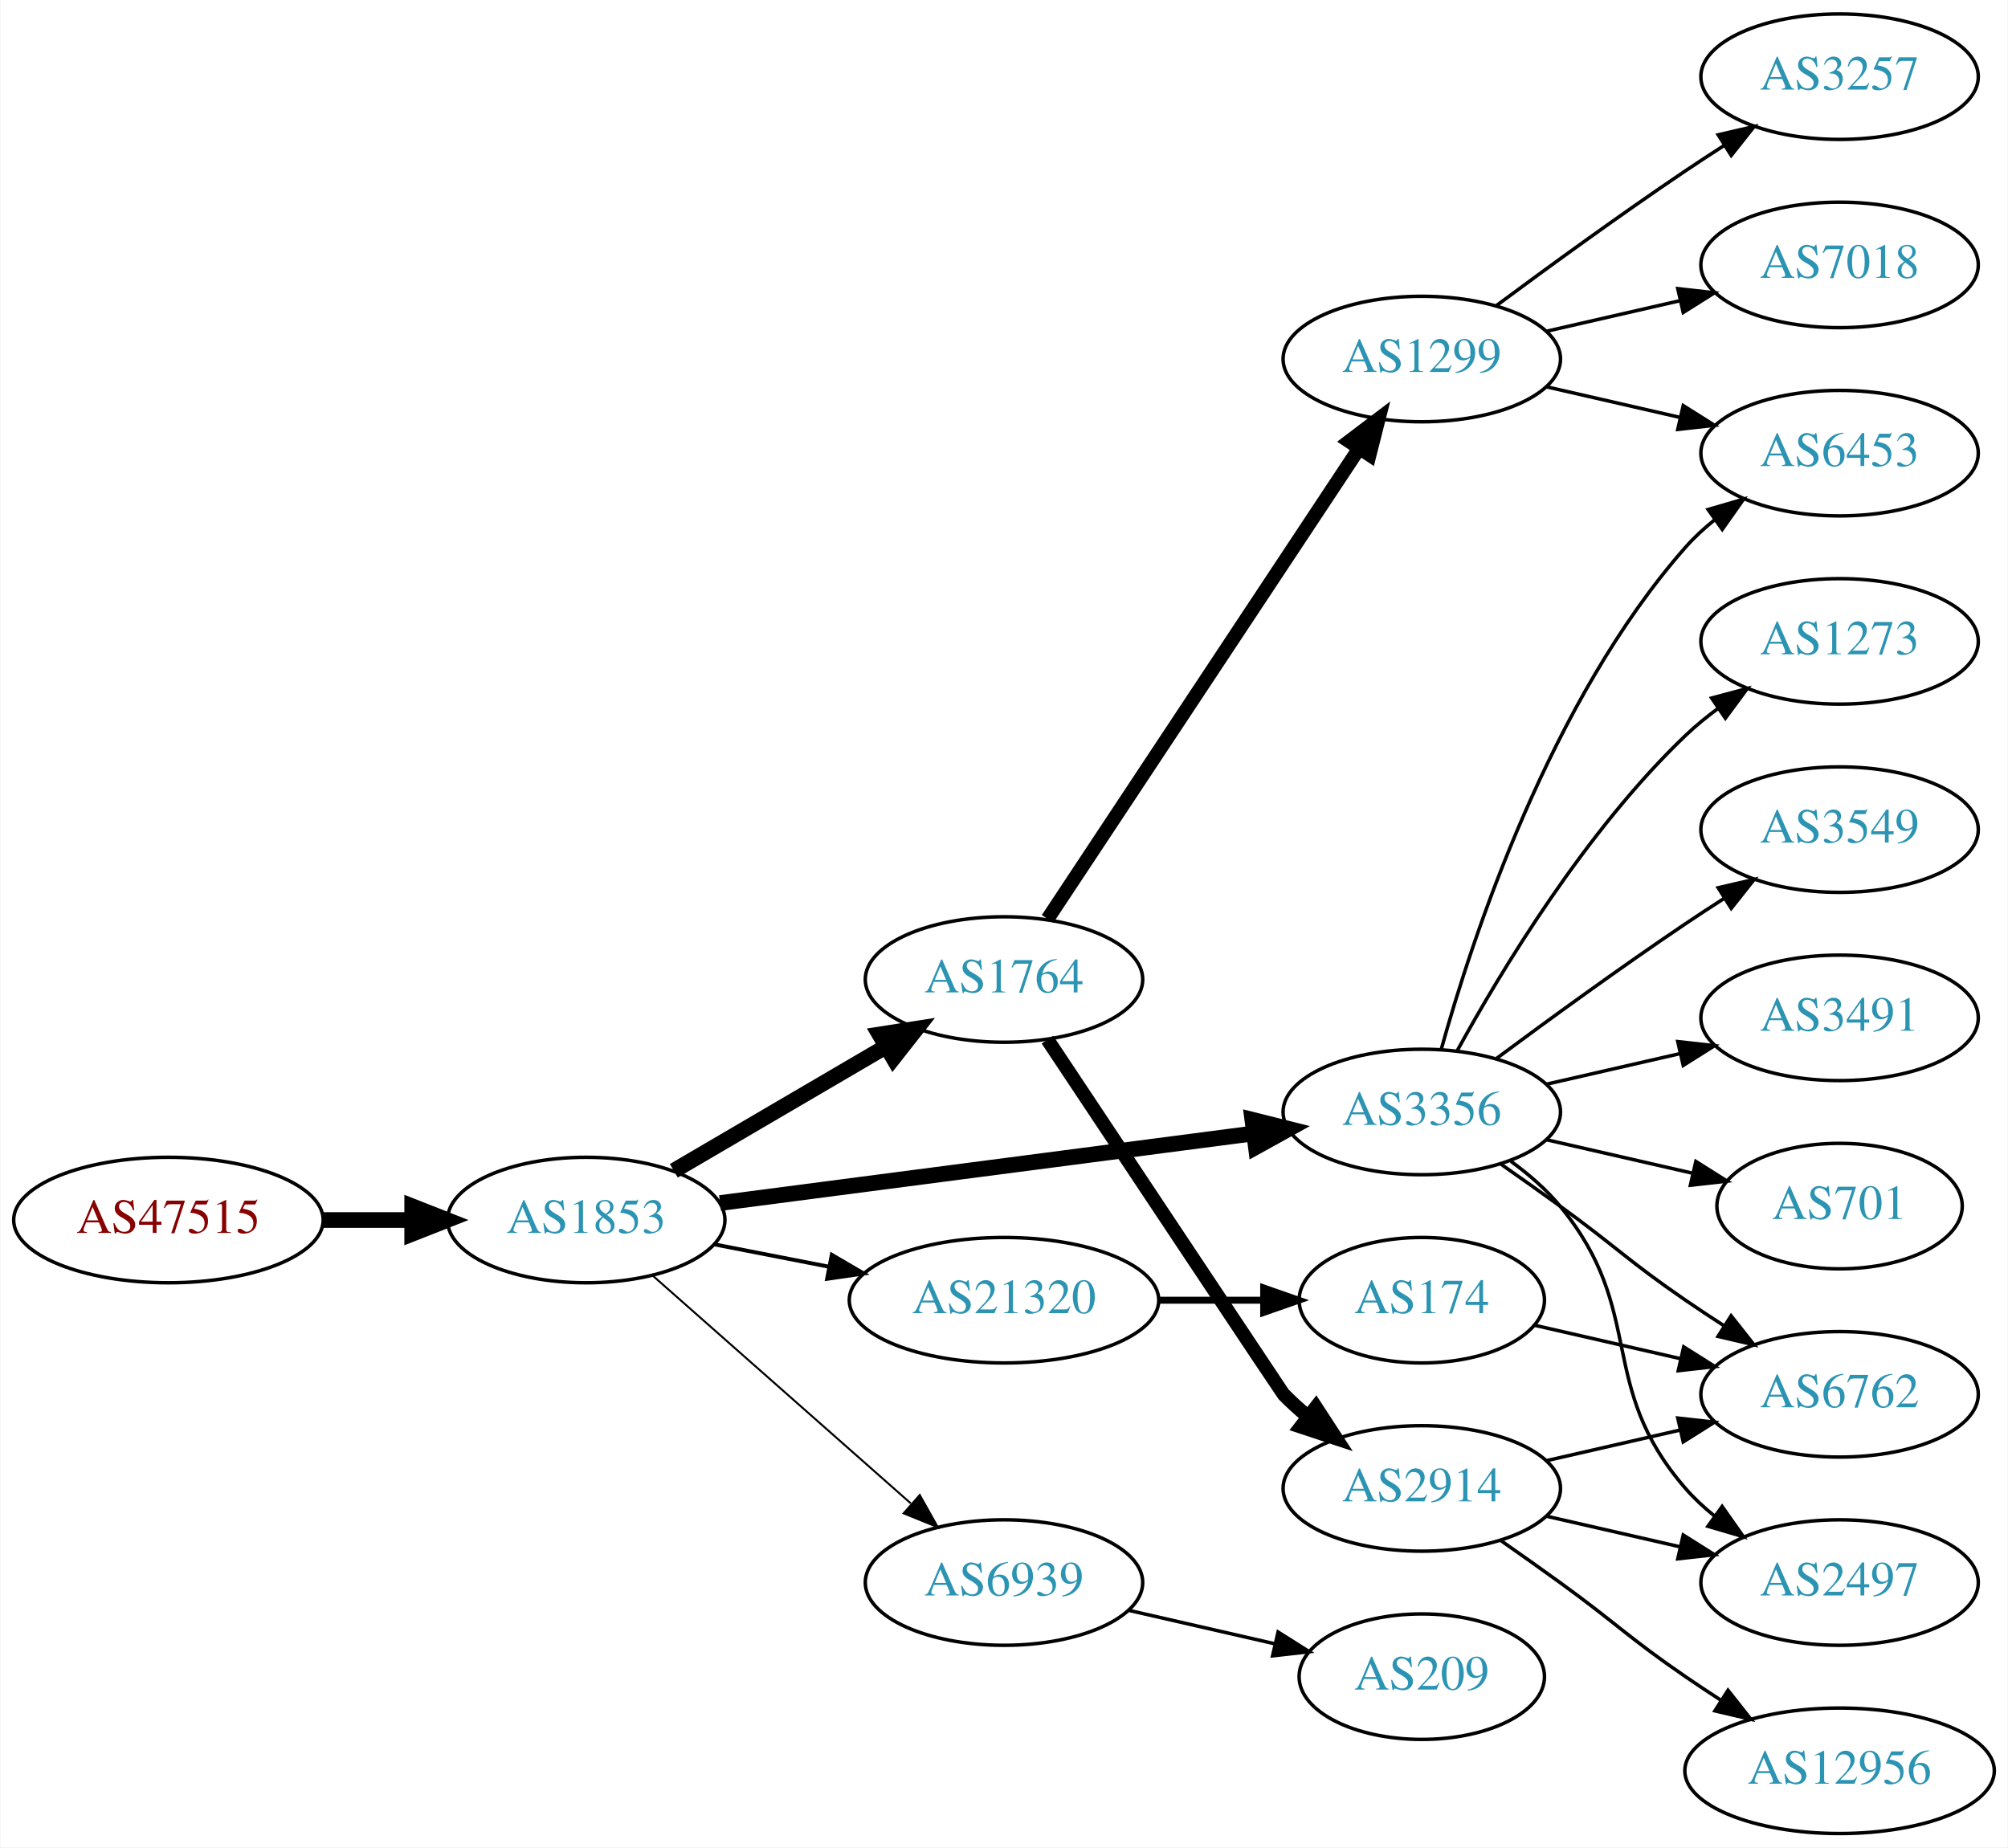
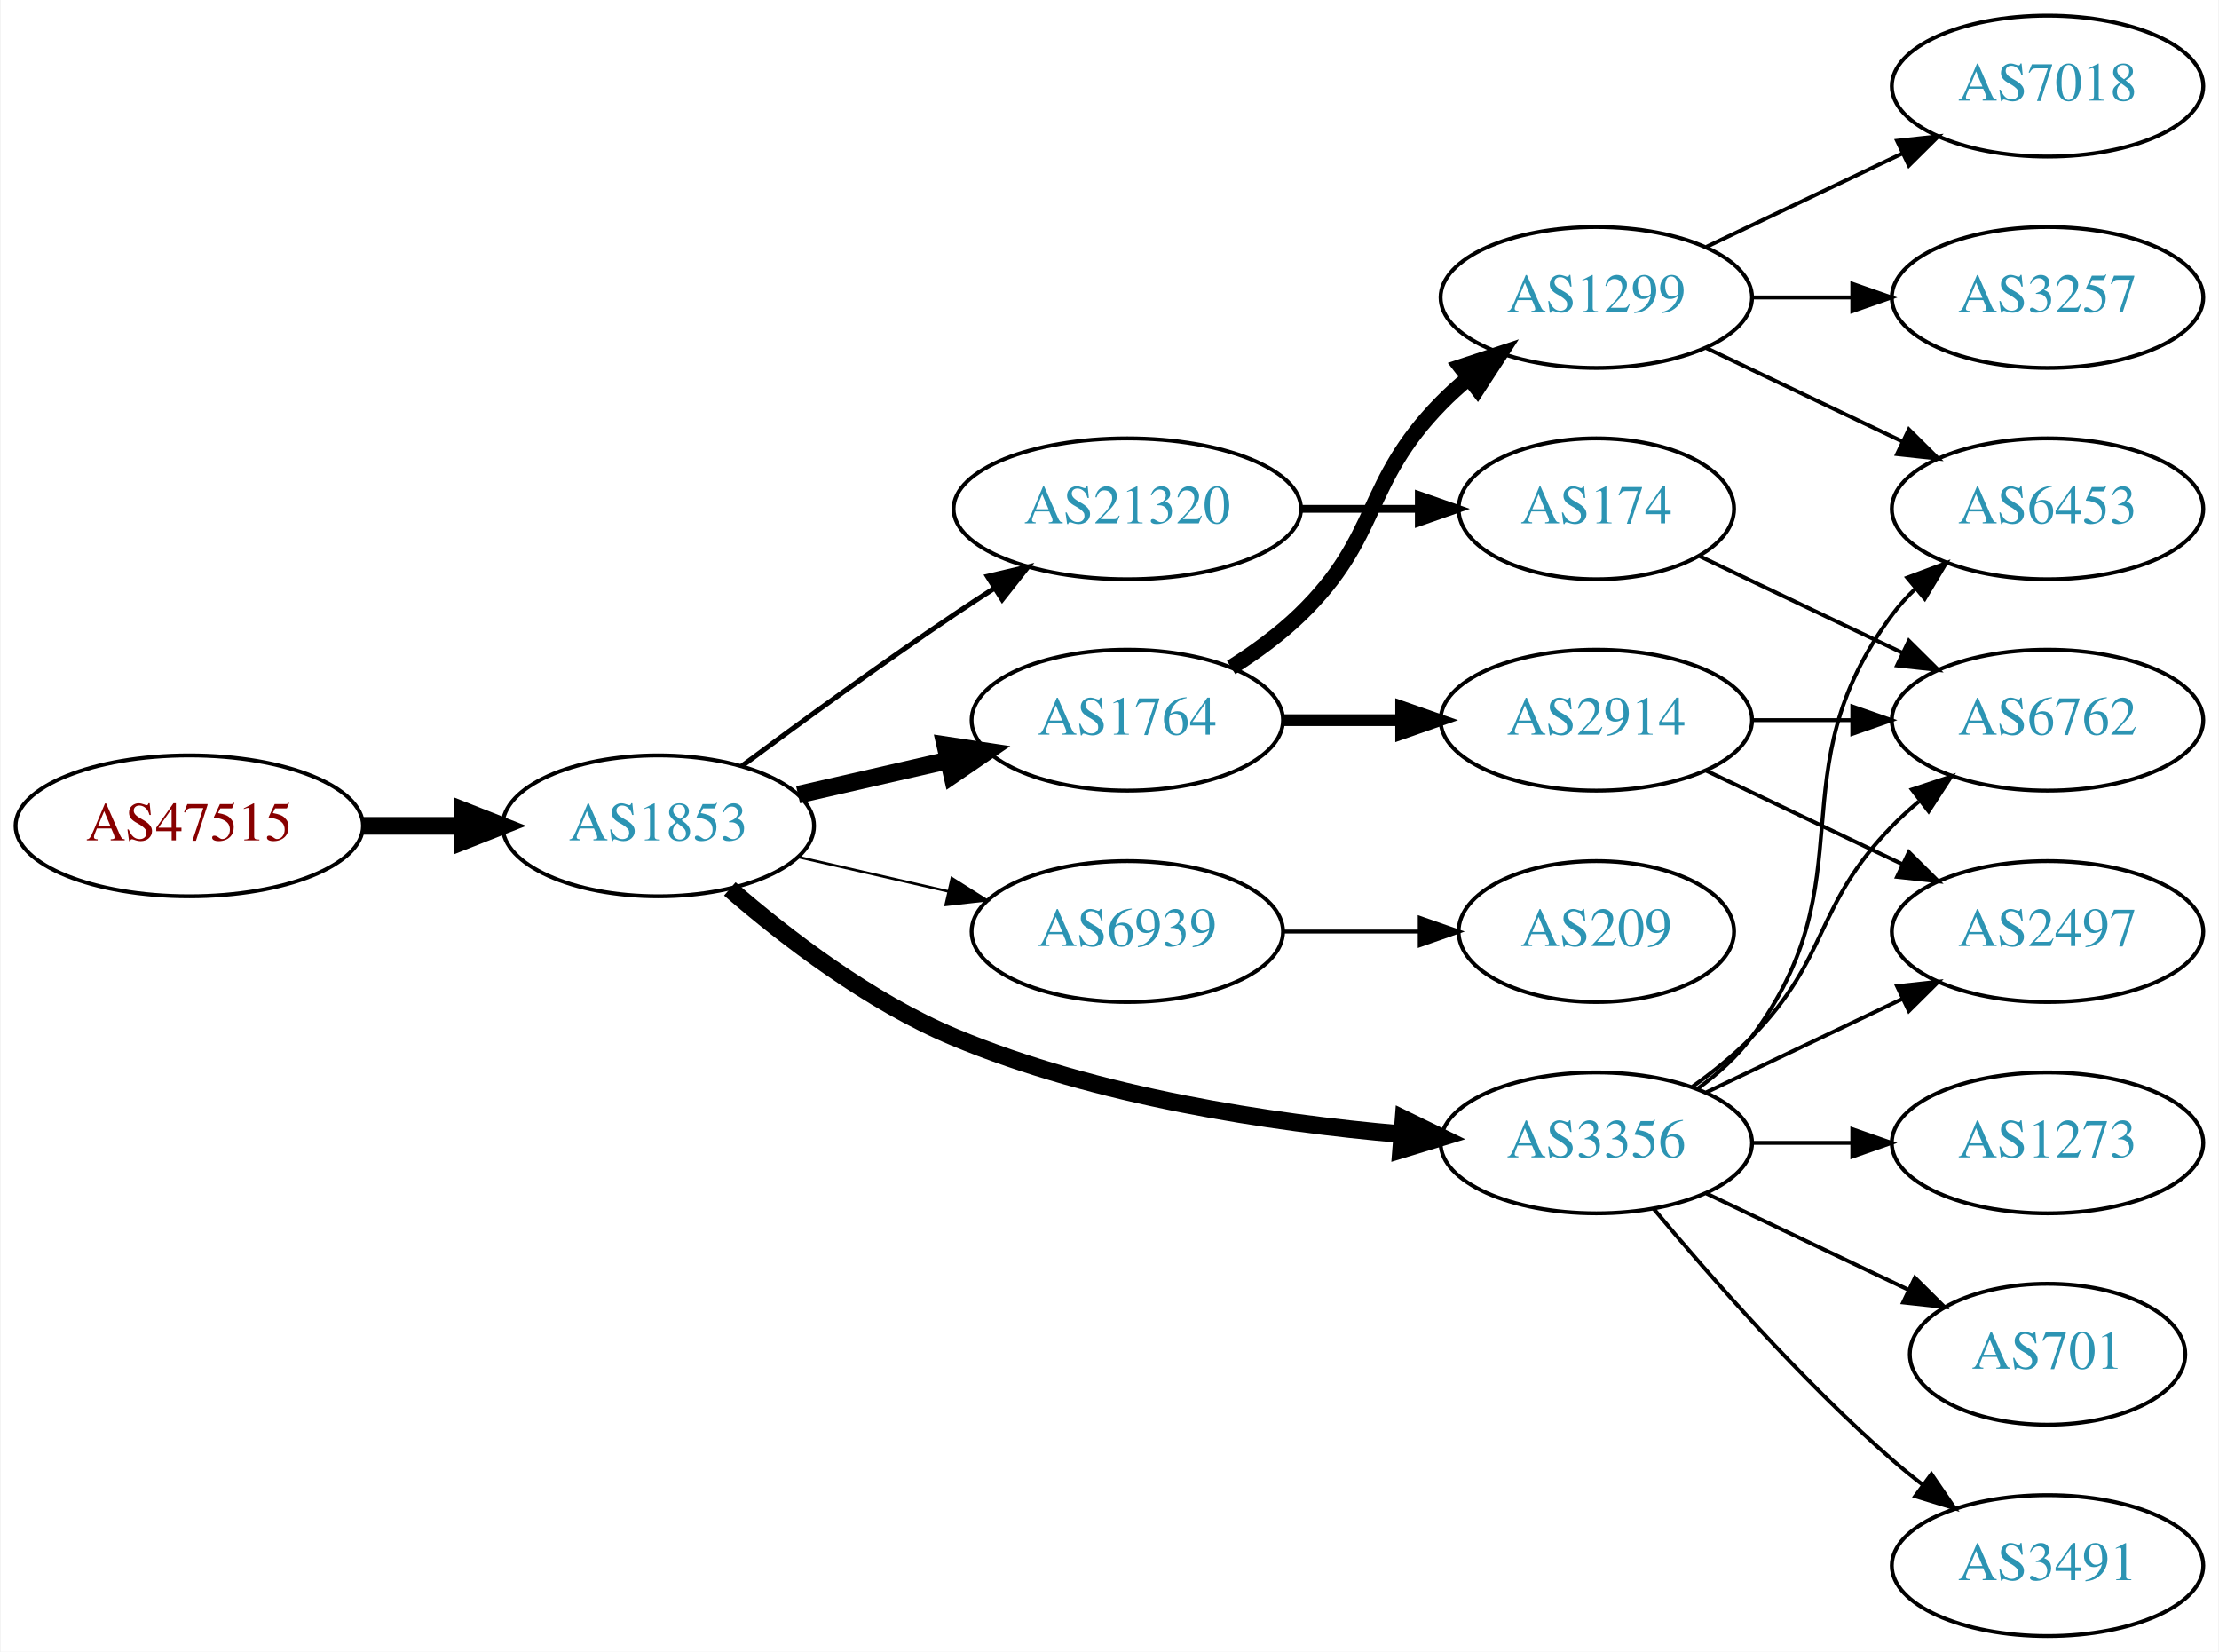
- <svg xmlns="http://www.w3.org/2000/svg" xmlns:xlink="http://www.w3.org/1999/xlink" width="576pt" height="530pt" viewBox="0.00 0.00 575.76 530.00">
-   <g id="graph0" class="graph" transform="scale(1 1) rotate(0) translate(4 526)">
-     <polygon fill="white" stroke="none" points="-4,4 -4,-526 571.762,-526 571.762,4 -4,4" />
+ <svg xmlns="http://www.w3.org/2000/svg" xmlns:xlink="http://www.w3.org/1999/xlink" width="567pt" height="422pt" viewBox="0.00 0.00 566.66 422.00">
+   <g id="graph0" class="graph" transform="scale(1 1) rotate(0) translate(4 418)">
+     <polygon fill="white" stroke="none" points="-4,4 -4,-418 562.663,-418 562.663,4 -4,4" />
    <g id="node1" class="node">
      <g id="a_node1">
        <a xlink:href="/asn/47515" xlink:title="AS47515 ~ BMI-GOVIX [AT]">
-           <ellipse fill="#ffffff" stroke="black" cx="44.196" cy="-176" rx="44.393" ry="18" />
-           <text text-anchor="middle" x="44.196" y="-172.3" font-family="Times,serif" font-size="14.00" fill="#880000">AS47515</text>
+           <ellipse fill="#ffffff" stroke="black" cx="44.196" cy="-207" rx="44.393" ry="18" />
+           <text text-anchor="middle" x="44.196" y="-203.3" font-family="Times,serif" font-size="14.00" fill="#880000">AS47515</text>
        </a>
      </g>
    </g>
    <g id="node2" class="node">
      <g id="a_node2">
        <a xlink:href="/asn/1853" xlink:title="AS1853 ~ ACOnet Backbone [AT]">
-           <ellipse fill="#ffffff" stroke="black" cx="164.039" cy="-176" rx="39.794" ry="18" />
-           <text text-anchor="middle" x="164.039" y="-172.3" font-family="Times,serif" font-size="14.00" fill="#2c94b3">AS1853</text>
+           <ellipse fill="#ffffff" stroke="black" cx="164.039" cy="-207" rx="39.794" ry="18" />
+           <text text-anchor="middle" x="164.039" y="-203.3" font-family="Times,serif" font-size="14.00" fill="#2c94b3">AS1853</text>
        </a>
      </g>
    </g>
    <g id="edge1" class="edge">
-       <path fill="none" stroke="black" stroke-width="4.5" d="M88.407,-176C96.72,-176 105.482,-176 113.965,-176" />
-       <polygon fill="black" stroke="black" stroke-width="4.5" points="114.123,-179.938 124.123,-176 114.123,-172.063 114.123,-179.938" />
+       <path fill="none" stroke="black" stroke-width="4.5" d="M88.407,-207C96.72,-207 105.482,-207 113.965,-207" />
+       <polygon fill="black" stroke="black" stroke-width="4.5" points="114.123,-210.938 124.123,-207 114.123,-203.063 114.123,-210.938" />
    </g>
    <g id="node3" class="node">
      <g id="a_node3">
        <a xlink:href="/asn/1764" xlink:title="AS1764 ~ NEXTLAYER-AS [AT]">
-           <ellipse fill="#ffffff" stroke="black" cx="283.881" cy="-245" rx="39.794" ry="18" />
-           <text text-anchor="middle" x="283.881" y="-241.3" font-family="Times,serif" font-size="14.00" fill="#2c94b3">AS1764</text>
+           <ellipse fill="#ffffff" stroke="black" cx="283.881" cy="-234" rx="39.794" ry="18" />
+           <text text-anchor="middle" x="283.881" y="-230.3" font-family="Times,serif" font-size="14.00" fill="#2c94b3">AS1764</text>
        </a>
      </g>
    </g>
    <g id="edge2" class="edge">
-       <path fill="none" stroke="black" stroke-width="4.5" d="M189.17,-190.13C206.726,-200.409 230.7,-214.447 250.005,-225.75" />
-       <polygon fill="black" stroke="black" stroke-width="4.5" points="248.163,-229.234 258.782,-230.889 252.142,-222.438 248.163,-229.234" />
+       <path fill="none" stroke="black" stroke-width="4.5" d="M199.758,-214.955C211.758,-217.704 225.379,-220.825 238.071,-223.733" />
+       <polygon fill="black" stroke="black" stroke-width="4.5" points="237.376,-227.613 248.003,-226.009 239.135,-219.937 237.376,-227.613" />
    </g>
    <g id="node4" class="node">
      <g id="a_node4">
        <a xlink:href="/asn/3356" xlink:title="AS3356 ~ Level 3 Parent, LLC [US]">
-           <ellipse fill="#ffffff" stroke="black" cx="403.724" cy="-207" rx="39.794" ry="18" />
-           <text text-anchor="middle" x="403.724" y="-203.3" font-family="Times,serif" font-size="14.00" fill="#2c94b3">AS3356</text>
+           <ellipse fill="#ffffff" stroke="black" cx="403.724" cy="-126" rx="39.794" ry="18" />
+           <text text-anchor="middle" x="403.724" y="-122.3" font-family="Times,serif" font-size="14.00" fill="#2c94b3">AS3356</text>
        </a>
      </g>
    </g>
    <g id="edge3" class="edge">
-       <path fill="none" stroke="black" stroke-width="4.5" d="M202.438,-180.878C243.797,-186.272 310.511,-194.973 355.457,-200.835" />
-       <polygon fill="black" stroke="black" stroke-width="4.5" points="355.117,-204.762 365.542,-202.151 356.135,-196.953 355.117,-204.762" />
+       <path fill="none" stroke="black" stroke-width="4.5" d="M182.311,-190.891C196.593,-178.514 217.985,-162.052 239.685,-153 276.123,-137.801 320.496,-131.14 353.745,-128.23" />
+       <polygon fill="black" stroke="black" stroke-width="4.5" points="354.466,-132.123 364.125,-127.411 353.846,-124.273 354.466,-132.123" />
    </g>
    <g id="node5" class="node">
      <g id="a_node5">
-         <a xlink:href="/asn/21320" xlink:title="AS21320 ~ GEANT Vereniging [EU]">
-           <ellipse fill="#ffffff" stroke="black" cx="283.881" cy="-153" rx="44.393" ry="18" />
-           <text text-anchor="middle" x="283.881" y="-149.3" font-family="Times,serif" font-size="14.00" fill="#2c94b3">AS21320</text>
+         <a xlink:href="/asn/6939" xlink:title="AS6939 ~ Hurricane Electric LLC [US]">
+           <ellipse fill="#ffffff" stroke="black" cx="283.881" cy="-180" rx="39.794" ry="18" />
+           <text text-anchor="middle" x="283.881" y="-176.3" font-family="Times,serif" font-size="14.00" fill="#2c94b3">AS6939</text>
        </a>
      </g>
    </g>
    <g id="edge4" class="edge">
-       <path fill="none" stroke="black" stroke-width="1.125" d="M200.715,-169.037C211.088,-167.012 222.606,-164.764 233.656,-162.608" />
-       <polygon fill="black" stroke="black" stroke-width="1.125" points="234.482,-166.013 243.626,-160.662 233.141,-159.142 234.482,-166.013" />
+       <path fill="none" stroke="black" stroke-width="0.643" d="M199.758,-199.045C211.758,-196.296 225.379,-193.175 238.071,-190.267" />
+       <polygon fill="black" stroke="black" stroke-width="0.643" points="239.037,-193.636 248.003,-187.991 237.474,-186.813 239.037,-193.636" />
    </g>
    <g id="node6" class="node">
      <g id="a_node6">
-         <a xlink:href="/asn/6939" xlink:title="AS6939 ~ Hurricane Electric LLC [US]">
-           <ellipse fill="#ffffff" stroke="black" cx="283.881" cy="-72" rx="39.794" ry="18" />
-           <text text-anchor="middle" x="283.881" y="-68.3" font-family="Times,serif" font-size="14.00" fill="#2c94b3">AS6939</text>
+         <a xlink:href="/asn/21320" xlink:title="AS21320 ~ GEANT Vereniging [EU]">
+           <ellipse fill="#ffffff" stroke="black" cx="283.881" cy="-288" rx="44.393" ry="18" />
+           <text text-anchor="middle" x="283.881" y="-284.3" font-family="Times,serif" font-size="14.00" fill="#2c94b3">AS21320</text>
        </a>
      </g>
    </g>
    <g id="edge5" class="edge">
-       <path fill="none" stroke="black" stroke-width="0.562" d="M183.193,-159.978C202.973,-142.521 234.776,-114.454 257.131,-94.726" />
-       <polygon fill="black" stroke="black" stroke-width="0.562" points="259.718,-97.111 264.899,-87.87 255.086,-91.862 259.718,-97.111" />
+       <path fill="none" stroke="black" stroke-width="1.286" d="M185.369,-222.277C200.231,-233.304 220.976,-248.407 239.685,-261 242.975,-263.215 246.438,-265.482 249.912,-267.715" />
+       <polygon fill="black" stroke="black" stroke-width="1.286" points="248.16,-270.748 258.479,-273.148 251.909,-264.837 248.16,-270.748" />
    </g>
    <g id="node7" class="node">
      <g id="a_node7">
        <a xlink:href="/asn/1299" xlink:title="AS1299 ~ Telia Carrier [EU]">
-           <ellipse fill="#ffffff" stroke="black" cx="403.724" cy="-423" rx="39.794" ry="18" />
-           <text text-anchor="middle" x="403.724" y="-419.3" font-family="Times,serif" font-size="14.00" fill="#2c94b3">AS1299</text>
+           <ellipse fill="#ffffff" stroke="black" cx="403.724" cy="-342" rx="39.794" ry="18" />
+           <text text-anchor="middle" x="403.724" y="-338.3" font-family="Times,serif" font-size="14.00" fill="#2c94b3">AS1299</text>
        </a>
      </g>
    </g>
    <g id="edge6" class="edge">
-       <path fill="none" stroke="black" stroke-width="4" d="M296.395,-262.391C317.217,-293.843 361.227,-360.319 385.592,-397.122" />
-       <polygon fill="black" stroke="black" stroke-width="4" points="382.898,-399.394 391.337,-405.8 388.735,-395.53 382.898,-399.394" />
+       <path fill="none" stroke="black" stroke-width="4" d="M310.41,-247.462C316.573,-251.362 322.875,-255.948 328.077,-261 348.771,-281.094 343.905,-294.383 364.077,-315 366.17,-317.139 368.453,-319.218 370.83,-321.21" />
+       <polygon fill="black" stroke="black" stroke-width="4" points="369.074,-324.275 379.13,-327.611 373.349,-318.732 369.074,-324.275" />
    </g>
    <g id="node8" class="node">
      <g id="a_node8">
        <a xlink:href="/asn/2914" xlink:title="AS2914 ~ NTT America, Inc. [US]">
-           <ellipse fill="#ffffff" stroke="black" cx="403.724" cy="-99" rx="39.794" ry="18" />
-           <text text-anchor="middle" x="403.724" y="-95.3" font-family="Times,serif" font-size="14.00" fill="#2c94b3">AS2914</text>
+           <ellipse fill="#ffffff" stroke="black" cx="403.724" cy="-234" rx="39.794" ry="18" />
+           <text text-anchor="middle" x="403.724" y="-230.3" font-family="Times,serif" font-size="14.00" fill="#2c94b3">AS2914</text>
        </a>
      </g>
    </g>
    <g id="edge7" class="edge">
-       <path fill="none" stroke="black" stroke-width="4" d="M296.351,-227.743C318.235,-194.822 363.814,-126.27 364.077,-126 366.169,-123.86 368.452,-121.781 370.828,-119.788" />
-       <polygon fill="black" stroke="black" stroke-width="4" points="373.347,-122.266 379.127,-113.387 369.071,-116.723 373.347,-122.266" />
+       <path fill="none" stroke="black" stroke-width="3" d="M323.794,-234C333.347,-234 343.697,-234 353.659,-234" />
+       <polygon fill="black" stroke="black" stroke-width="3" points="353.852,-237.5 363.852,-234 353.852,-230.5 353.852,-237.5" />
+     </g>
+     <g id="node9" class="node">
+       <g id="a_node9">
+         <a xlink:href="/asn/6453" xlink:title="AS6453 ~ TATA COMMUNICATIONS (AMERICA) INC [US]">
+           <ellipse fill="#ffffff" stroke="black" cx="519.017" cy="-288" rx="39.794" ry="18" />
+           <text text-anchor="middle" x="519.017" y="-284.3" font-family="Times,serif" font-size="14.00" fill="#2c94b3">AS6453</text>
+         </a>
+       </g>
+     </g>
+     <g id="edge8" class="edge">
+       <path fill="none" stroke="black" d="M429.655,-139.882C434.731,-143.611 439.649,-148.016 443.37,-153 473.642,-193.542 449.099,-220.458 479.37,-261 481.115,-263.336 483.122,-265.545 485.285,-267.617" />
+       <polygon fill="black" stroke="black" points="483.163,-270.405 493.086,-274.118 487.645,-265.027 483.163,-270.405" />
    </g>
    <g id="node10" class="node">
      <g id="a_node10">
-         <a xlink:href="/asn/6453" xlink:title="AS6453 ~ TATA COMMUNICATIONS (AMERICA) INC [US]">
-           <ellipse fill="#ffffff" stroke="black" cx="523.566" cy="-396" rx="39.794" ry="18" />
-           <text text-anchor="middle" x="523.566" y="-392.3" font-family="Times,serif" font-size="14.00" fill="#2c94b3">AS6453</text>
-         </a>
-       </g>
-     </g>
-     <g id="edge16" class="edge">
-       <path fill="none" stroke="black" d="M409.297,-224.946C418.202,-256.995 440.487,-324.842 479.37,-369 481.854,-371.821 484.704,-374.449 487.729,-376.871" />
-       <polygon fill="black" stroke="black" points="485.847,-379.828 496.019,-382.791 489.915,-374.131 485.847,-379.828" />
+         <a xlink:href="/asn/701" xlink:title="AS701 ~ UUNET [US]">
+           <ellipse fill="#ffffff" stroke="black" cx="519.017" cy="-72" rx="35.194" ry="18" />
+           <text text-anchor="middle" x="519.017" y="-68.3" font-family="Times,serif" font-size="14.00" fill="#2c94b3">AS701</text>
+         </a>
+       </g>
+     </g>
+     <g id="edge9" class="edge">
+       <path fill="none" stroke="black" d="M431.86,-113.066C447.292,-105.71 466.778,-96.423 483.313,-88.541" />
+       <polygon fill="black" stroke="black" points="485.133,-91.551 492.654,-84.089 482.121,-85.232 485.133,-91.551" />
+     </g>
+     <g id="node11" class="node">
+       <g id="a_node11">
+         <a xlink:href="/asn/2497" xlink:title="AS2497 ~ Internet Initiative Japan Inc. [JP]">
+           <ellipse fill="#ffffff" stroke="black" cx="519.017" cy="-180" rx="39.794" ry="18" />
+           <text text-anchor="middle" x="519.017" y="-176.3" font-family="Times,serif" font-size="14.00" fill="#2c94b3">AS2497</text>
+         </a>
+       </g>
+     </g>
+     <g id="edge10" class="edge">
+       <path fill="none" stroke="black" d="M431.86,-138.934C446.854,-146.081 465.675,-155.052 481.898,-162.785" />
+       <polygon fill="black" stroke="black" points="480.569,-166.028 491.102,-167.171 483.581,-159.709 480.569,-166.028" />
    </g>
    <g id="node12" class="node">
      <g id="a_node12">
-         <a xlink:href="/asn/1273" xlink:title="AS1273 ~ Vodafone Group PLC [EU]">
-           <ellipse fill="#ffffff" stroke="black" cx="523.566" cy="-342" rx="39.794" ry="18" />
-           <text text-anchor="middle" x="523.566" y="-338.3" font-family="Times,serif" font-size="14.00" fill="#2c94b3">AS1273</text>
+         <a xlink:href="/asn/3491" xlink:title="AS3491 ~ PCCW Global, Inc. [US]">
+           <ellipse fill="#ffffff" stroke="black" cx="519.017" cy="-18" rx="39.794" ry="18" />
+           <text text-anchor="middle" x="519.017" y="-14.3" font-family="Times,serif" font-size="14.00" fill="#2c94b3">AS3491</text>
        </a>
      </g>
    </g>
    <g id="edge11" class="edge">
-       <path fill="none" stroke="black" d="M413.965,-224.713C426.51,-247.561 450.687,-287.611 479.37,-315 482.238,-317.739 485.427,-320.347 488.736,-322.785" />
-       <polygon fill="black" stroke="black" points="486.86,-325.742 497.096,-328.477 490.8,-319.956 486.86,-325.742" />
+       <path fill="none" stroke="black" d="M418.354,-109.183C432.636,-92.071 456.183,-65.255 479.37,-45 481.836,-42.846 484.475,-40.706 487.172,-38.628" />
+       <polygon fill="black" stroke="black" points="489.345,-41.375 495.326,-32.63 485.197,-35.736 489.345,-41.375" />
    </g>
    <g id="node13" class="node">
      <g id="a_node13">
-         <a xlink:href="/asn/3549" xlink:title="AS3549 ~ Level 3 Parent, LLC [US]">
-           <ellipse fill="#ffffff" stroke="black" cx="523.566" cy="-288" rx="39.794" ry="18" />
-           <text text-anchor="middle" x="523.566" y="-284.3" font-family="Times,serif" font-size="14.00" fill="#2c94b3">AS3549</text>
+         <a xlink:href="/asn/1273" xlink:title="AS1273 ~ Vodafone Group PLC [EU]">
+           <ellipse fill="#ffffff" stroke="black" cx="519.017" cy="-126" rx="39.794" ry="18" />
+           <text text-anchor="middle" x="519.017" y="-122.3" font-family="Times,serif" font-size="14.00" fill="#2c94b3">AS1273</text>
        </a>
      </g>
    </g>
    <g id="edge12" class="edge">
-       <path fill="none" stroke="black" d="M425.054,-222.277C439.916,-233.304 460.661,-248.407 479.37,-261 482.919,-263.389 486.67,-265.839 490.418,-268.242" />
-       <polygon fill="black" stroke="black" points="488.744,-271.325 499.067,-273.712 492.486,-265.409 488.744,-271.325" />
+       <path fill="none" stroke="black" d="M443.396,-126C451.599,-126 460.363,-126 468.895,-126" />
+       <polygon fill="black" stroke="black" points="469.134,-129.5 479.134,-126 469.134,-122.5 469.134,-129.5" />
    </g>
    <g id="node14" class="node">
      <g id="a_node14">
        <a xlink:href="/asn/6762" xlink:title="AS6762 ~ TELECOM ITALIA SPARKLE S.p.A. [IT]">
-           <ellipse fill="#ffffff" stroke="black" cx="523.566" cy="-126" rx="39.794" ry="18" />
-           <text text-anchor="middle" x="523.566" y="-122.3" font-family="Times,serif" font-size="14.00" fill="#2c94b3">AS6762</text>
+           <ellipse fill="#ffffff" stroke="black" cx="519.017" cy="-234" rx="39.794" ry="18" />
+           <text text-anchor="middle" x="519.017" y="-230.3" font-family="Times,serif" font-size="14.00" fill="#2c94b3">AS6762</text>
        </a>
      </g>
    </g>
    <g id="edge13" class="edge">
-       <path fill="none" stroke="black" d="M426.481,-191.991C432.015,-188.121 437.934,-183.936 443.37,-180 459.57,-168.271 462.876,-164.311 479.37,-153 482.899,-150.581 486.636,-148.111 490.377,-145.698" />
-       <polygon fill="black" stroke="black" points="492.449,-148.528 499.018,-140.216 488.699,-142.618 492.449,-148.528" />
+       <path fill="none" stroke="black" d="M428.318,-140.389C433.574,-144.148 438.906,-148.437 443.37,-153 463.543,-173.617 459.198,-186.383 479.37,-207 481.463,-209.139 483.746,-211.218 486.123,-213.21" />
+       <polygon fill="black" stroke="black" points="484.367,-216.275 494.423,-219.611 488.641,-210.732 484.367,-216.275" />
    </g>
    <g id="node15" class="node">
      <g id="a_node15">
-         <a xlink:href="/asn/3491" xlink:title="AS3491 ~ PCCW Global, Inc. [US]">
-           <ellipse fill="#ffffff" stroke="black" cx="523.566" cy="-234" rx="39.794" ry="18" />
-           <text text-anchor="middle" x="523.566" y="-230.3" font-family="Times,serif" font-size="14.00" fill="#2c94b3">AS3491</text>
+         <a xlink:href="/asn/209" xlink:title="AS209 ~ CenturyLink Communications, LLC [US]">
+           <ellipse fill="#ffffff" stroke="black" cx="403.724" cy="-180" rx="35.194" ry="18" />
+           <text text-anchor="middle" x="403.724" y="-176.3" font-family="Times,serif" font-size="14.00" fill="#2c94b3">AS209</text>
        </a>
      </g>
    </g>
    <g id="edge14" class="edge">
-       <path fill="none" stroke="black" d="M439.443,-214.955C451.443,-217.704 465.064,-220.825 477.756,-223.733" />
-       <polygon fill="black" stroke="black" points="477.159,-227.187 487.688,-226.009 478.722,-220.364 477.159,-227.187" />
+       <path fill="none" stroke="black" d="M323.794,-180C334.881,-180 347.04,-180 358.422,-180" />
+       <polygon fill="black" stroke="black" points="358.604,-183.5 368.604,-180 358.604,-176.5 358.604,-183.5" />
    </g>
    <g id="node16" class="node">
      <g id="a_node16">
-         <a xlink:href="/asn/701" xlink:title="AS701 ~ UUNET [US]">
-           <ellipse fill="#ffffff" stroke="black" cx="523.566" cy="-180" rx="35.194" ry="18" />
-           <text text-anchor="middle" x="523.566" y="-176.3" font-family="Times,serif" font-size="14.00" fill="#2c94b3">AS701</text>
-         </a>
-       </g>
-     </g>
-     <g id="edge15" class="edge">
-       <path fill="none" stroke="black" d="M439.443,-199.045C452.536,-196.045 467.558,-192.604 481.199,-189.478" />
-       <polygon fill="black" stroke="black" points="482.34,-192.807 491.306,-187.162 480.777,-185.984 482.34,-192.807" />
+         <a xlink:href="/asn/174" xlink:title="AS174 ~ Cogent Communications [US]">
+           <ellipse fill="#ffffff" stroke="black" cx="403.724" cy="-288" rx="35.194" ry="18" />
+           <text text-anchor="middle" x="403.724" y="-284.3" font-family="Times,serif" font-size="14.00" fill="#2c94b3">AS174</text>
+         </a>
+       </g>
+     </g>
+     <g id="edge17" class="edge">
+       <path fill="none" stroke="black" stroke-width="2" d="M328.092,-288C337.94,-288 348.42,-288 358.317,-288" />
+       <polygon fill="black" stroke="black" stroke-width="2" points="358.369,-291.5 368.369,-288 358.369,-284.5 358.369,-291.5" />
+     </g>
+     <g id="edge20" class="edge">
+       <path fill="none" stroke="black" d="M431.86,-329.066C446.854,-321.919 465.675,-312.948 481.898,-305.215" />
+       <polygon fill="black" stroke="black" points="483.581,-308.291 491.102,-300.829 480.569,-301.972 483.581,-308.291" />
    </g>
    <g id="node17" class="node">
      <g id="a_node17">
-         <a xlink:href="/asn/2497" xlink:title="AS2497 ~ Internet Initiative Japan Inc. [JP]">
-           <ellipse fill="#ffffff" stroke="black" cx="523.566" cy="-72" rx="39.794" ry="18" />
-           <text text-anchor="middle" x="523.566" y="-68.3" font-family="Times,serif" font-size="14.00" fill="#2c94b3">AS2497</text>
-         </a>
-       </g>
-     </g>
-     <g id="edge17" class="edge">
-       <path fill="none" stroke="black" d="M429.305,-192.844C434.399,-189.128 439.413,-184.799 443.37,-180 468.435,-149.606 453.536,-128.742 479.37,-99 481.835,-96.162 484.672,-93.523 487.689,-91.094" />
-       <polygon fill="black" stroke="black" points="489.876,-93.833 495.968,-85.164 485.8,-88.142 489.876,-93.833" />
+         <a xlink:href="/asn/3257" xlink:title="AS3257 ~ GTT [DE]">
+           <ellipse fill="#ffffff" stroke="black" cx="519.017" cy="-342" rx="39.794" ry="18" />
+           <text text-anchor="middle" x="519.017" y="-338.3" font-family="Times,serif" font-size="14.00" fill="#2c94b3">AS3257</text>
+         </a>
+       </g>
+     </g>
+     <g id="edge18" class="edge">
+       <path fill="none" stroke="black" d="M443.396,-342C451.599,-342 460.363,-342 468.895,-342" />
+       <polygon fill="black" stroke="black" points="469.134,-345.5 479.134,-342 469.134,-338.5 469.134,-345.5" />
    </g>
    <g id="node18" class="node">
      <g id="a_node18">
-         <a xlink:href="/asn/174" xlink:title="AS174 ~ Cogent Communications [US]">
-           <ellipse fill="#ffffff" stroke="black" cx="403.724" cy="-153" rx="35.194" ry="18" />
-           <text text-anchor="middle" x="403.724" y="-149.3" font-family="Times,serif" font-size="14.00" fill="#2c94b3">AS174</text>
-         </a>
-       </g>
-     </g>
-     <g id="edge18" class="edge">
-       <path fill="none" stroke="black" stroke-width="2" d="M328.092,-153C337.94,-153 348.42,-153 358.317,-153" />
-       <polygon fill="black" stroke="black" stroke-width="2" points="358.369,-156.5 368.369,-153 358.369,-149.5 358.369,-156.5" />
-     </g>
-     <g id="node20" class="node">
-       <g id="a_node20">
-         <a xlink:href="/asn/209" xlink:title="AS209 ~ CenturyLink Communications, LLC [US]">
-           <ellipse fill="#ffffff" stroke="black" cx="403.724" cy="-45" rx="35.194" ry="18" />
-           <text text-anchor="middle" x="403.724" y="-41.3" font-family="Times,serif" font-size="14.00" fill="#2c94b3">AS209</text>
-         </a>
-       </g>
-     </g>
-     <g id="edge23" class="edge">
-       <path fill="none" stroke="black" d="M319.6,-64.045C332.693,-61.045 347.715,-57.603 361.356,-54.478" />
-       <polygon fill="black" stroke="black" points="362.497,-57.807 371.463,-52.162 360.934,-50.984 362.497,-57.807" />
-     </g>
-     <g id="node9" class="node">
-       <g id="a_node9">
-         <a xlink:href="/asn/3257" xlink:title="AS3257 ~ GTT [DE]">
-           <ellipse fill="#ffffff" stroke="black" cx="523.566" cy="-504" rx="39.794" ry="18" />
-           <text text-anchor="middle" x="523.566" y="-500.3" font-family="Times,serif" font-size="14.00" fill="#2c94b3">AS3257</text>
-         </a>
-       </g>
-     </g>
-     <g id="edge8" class="edge">
-       <path fill="none" stroke="black" d="M425.054,-438.277C439.916,-449.304 460.661,-464.407 479.37,-477 482.919,-479.389 486.67,-481.839 490.418,-484.242" />
-       <polygon fill="black" stroke="black" points="488.744,-487.325 499.067,-489.712 492.486,-481.409 488.744,-487.325" />
-     </g>
-     <g id="edge9" class="edge">
-       <path fill="none" stroke="black" d="M439.443,-415.045C451.443,-412.296 465.064,-409.175 477.756,-406.267" />
-       <polygon fill="black" stroke="black" points="478.722,-409.636 487.688,-403.991 477.159,-402.813 478.722,-409.636" />
-     </g>
-     <g id="node11" class="node">
-       <g id="a_node11">
        <a xlink:href="/asn/7018" xlink:title="AS7018 ~ AT&amp;T Services, Inc. [US]">
-           <ellipse fill="#ffffff" stroke="black" cx="523.566" cy="-450" rx="39.794" ry="18" />
-           <text text-anchor="middle" x="523.566" y="-446.3" font-family="Times,serif" font-size="14.00" fill="#2c94b3">AS7018</text>
-         </a>
-       </g>
-     </g>
-     <g id="edge10" class="edge">
-       <path fill="none" stroke="black" d="M439.443,-430.955C451.443,-433.704 465.064,-436.825 477.756,-439.733" />
-       <polygon fill="black" stroke="black" points="477.159,-443.187 487.688,-442.009 478.722,-436.364 477.159,-443.187" />
+           <ellipse fill="#ffffff" stroke="black" cx="519.017" cy="-396" rx="39.794" ry="18" />
+           <text text-anchor="middle" x="519.017" y="-392.3" font-family="Times,serif" font-size="14.00" fill="#2c94b3">AS7018</text>
+         </a>
+       </g>
+     </g>
+     <g id="edge19" class="edge">
+       <path fill="none" stroke="black" d="M431.86,-354.934C446.854,-362.081 465.675,-371.052 481.898,-378.785" />
+       <polygon fill="black" stroke="black" points="480.569,-382.028 491.102,-383.171 483.581,-375.709 480.569,-382.028" />
+     </g>
+     <g id="edge16" class="edge">
+       <path fill="none" stroke="black" d="M431.86,-221.066C446.854,-213.919 465.675,-204.948 481.898,-197.215" />
+       <polygon fill="black" stroke="black" points="483.581,-200.291 491.102,-192.829 480.569,-193.972 483.581,-200.291" />
+     </g>
+     <g id="edge15" class="edge">
+       <path fill="none" stroke="black" d="M443.396,-234C451.599,-234 460.363,-234 468.895,-234" />
+       <polygon fill="black" stroke="black" points="469.134,-237.5 479.134,-234 469.134,-230.5 469.134,-237.5" />
    </g>
    <g id="edge21" class="edge">
-       <path fill="none" stroke="black" d="M439.443,-106.955C451.443,-109.704 465.064,-112.825 477.756,-115.733" />
-       <polygon fill="black" stroke="black" points="477.159,-119.187 487.688,-118.009 478.722,-112.364 477.159,-119.187" />
-     </g>
-     <g id="edge20" class="edge">
-       <path fill="none" stroke="black" d="M439.443,-91.045C451.443,-88.296 465.064,-85.175 477.756,-82.267" />
-       <polygon fill="black" stroke="black" points="478.722,-85.636 487.688,-79.991 477.159,-78.813 478.722,-85.636" />
-     </g>
-     <g id="node19" class="node">
-       <g id="a_node19">
-         <a xlink:href="/asn/12956" xlink:title="AS12956 ~ TELXIUS [ES]">
-           <ellipse fill="#ffffff" stroke="black" cx="523.566" cy="-18" rx="44.393" ry="18" />
-           <text text-anchor="middle" x="523.566" y="-14.3" font-family="Times,serif" font-size="14.00" fill="#2c94b3">AS12956</text>
-         </a>
-       </g>
-     </g>
-     <g id="edge22" class="edge">
-       <path fill="none" stroke="black" d="M426.481,-83.991C432.015,-80.121 437.934,-75.936 443.37,-72 459.57,-60.271 462.876,-56.31 479.37,-45 482.641,-42.757 486.091,-40.472 489.558,-38.227" />
-       <polygon fill="black" stroke="black" points="491.559,-41.102 498.116,-32.78 487.8,-35.197 491.559,-41.102" />
-     </g>
-     <g id="edge19" class="edge">
-       <path fill="none" stroke="black" d="M435.994,-145.835C448.833,-142.894 463.938,-139.433 477.905,-136.233" />
-       <polygon fill="black" stroke="black" points="478.86,-139.605 487.826,-133.96 477.297,-132.781 478.86,-139.605" />
+       <path fill="none" stroke="black" d="M430.149,-275.881C445.452,-268.587 465.175,-259.186 482.057,-251.14" />
+       <polygon fill="black" stroke="black" points="483.576,-254.293 491.097,-246.831 480.564,-247.974 483.576,-254.293" />
    </g>
  </g>
</svg>
